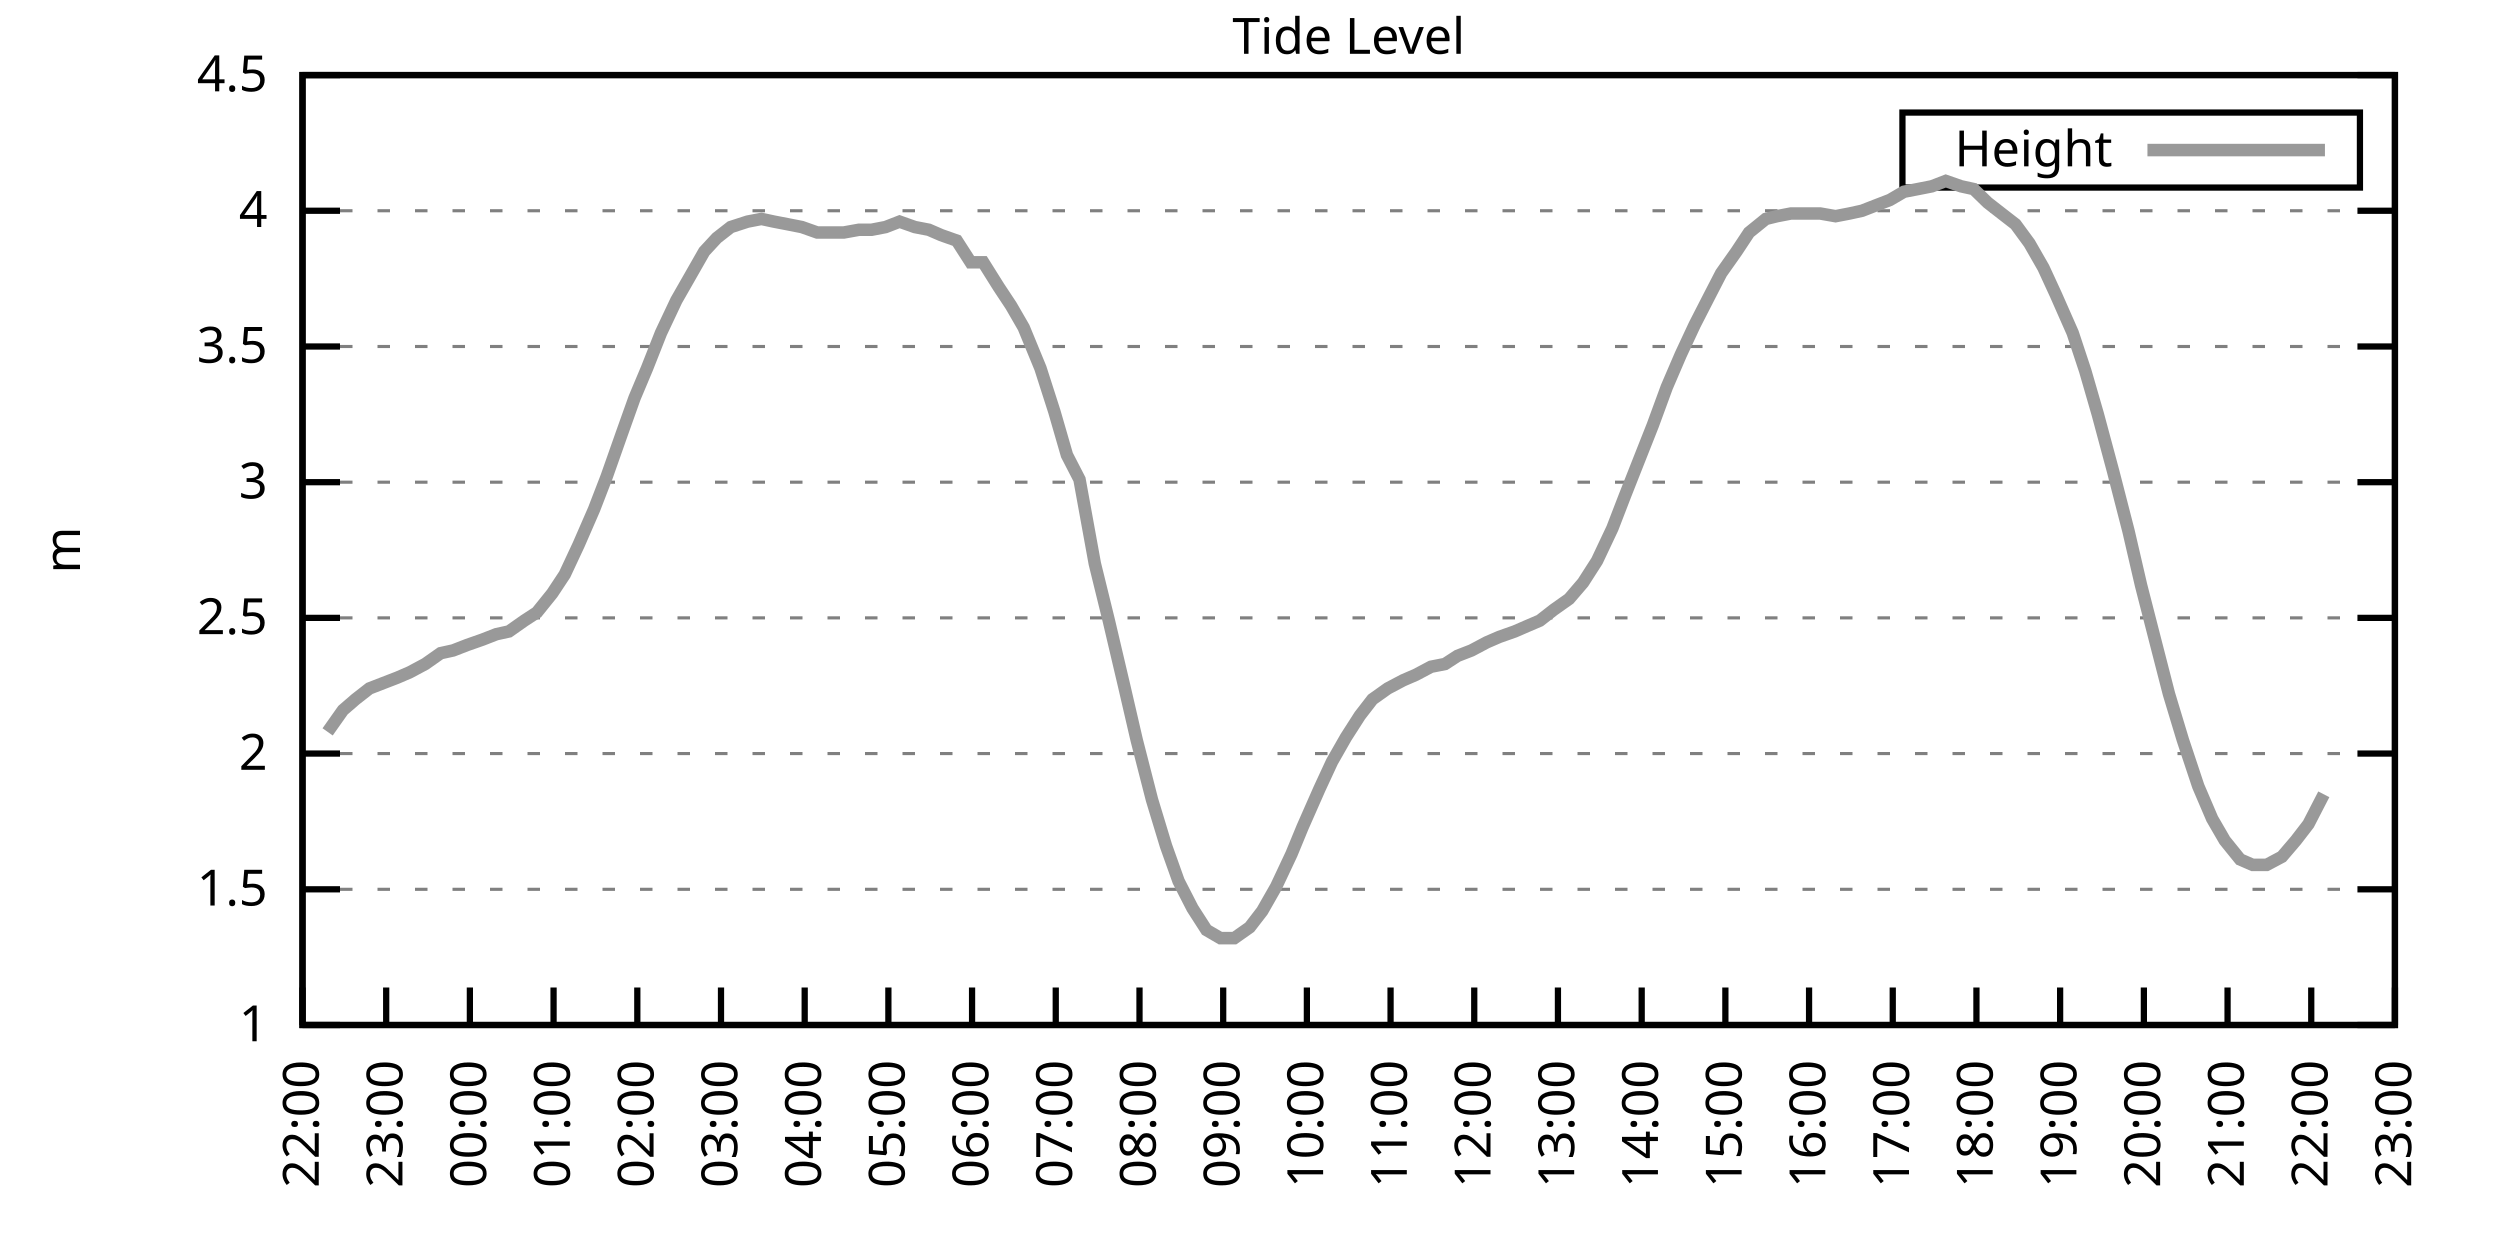
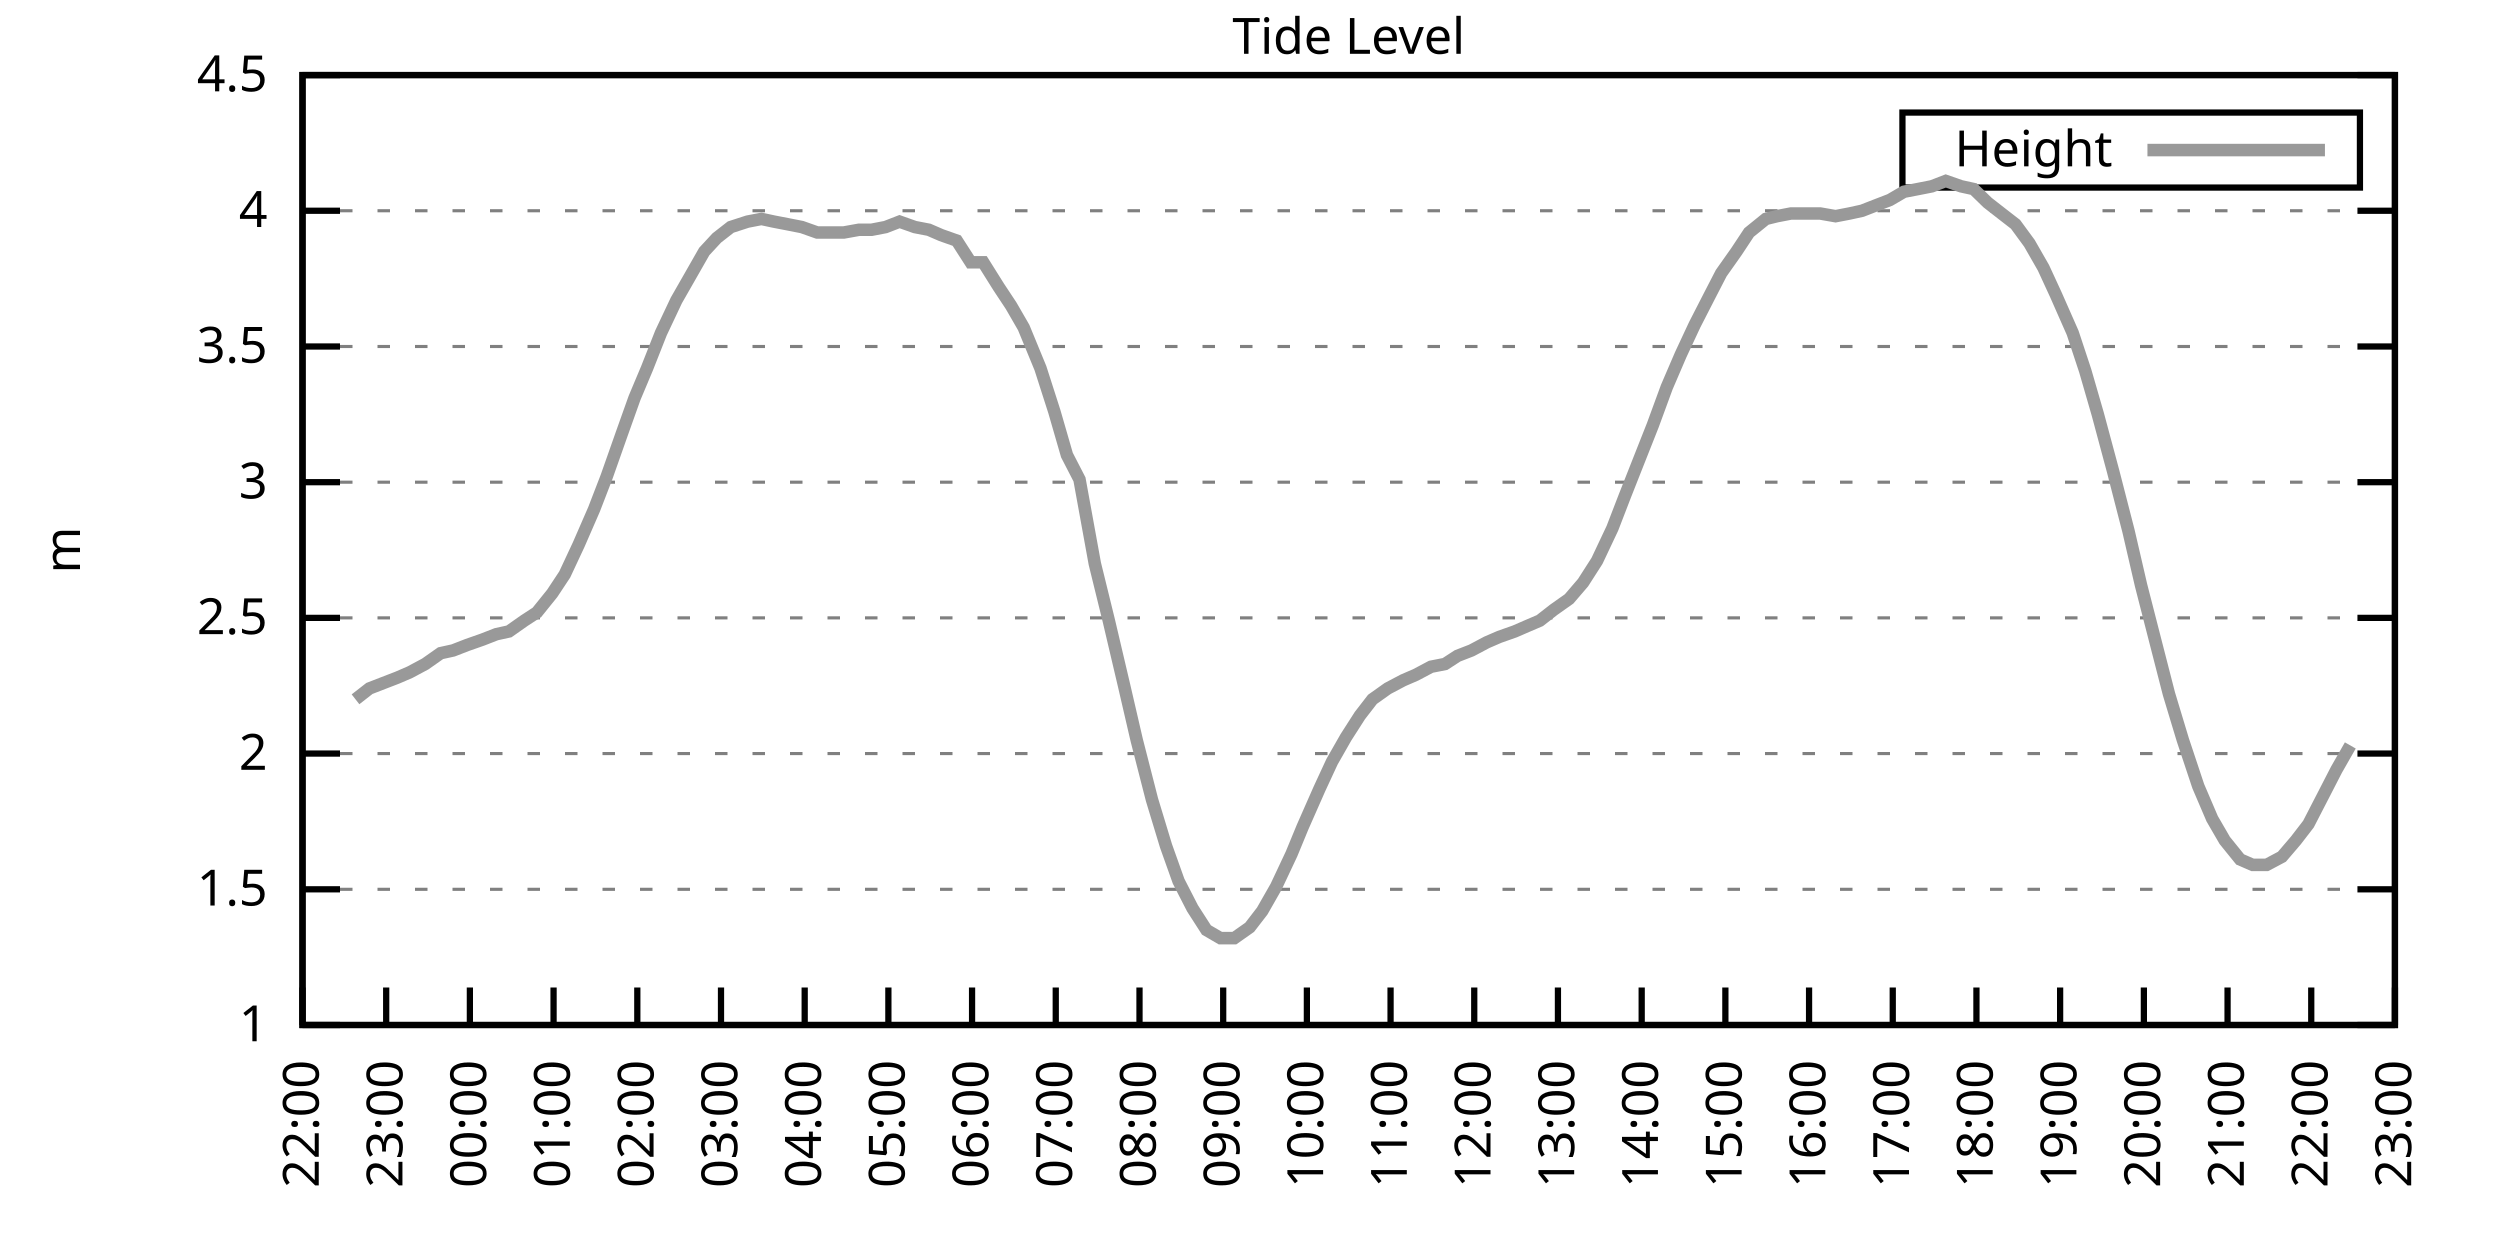
<svg xmlns="http://www.w3.org/2000/svg" xmlns:xlink="http://www.w3.org/1999/xlink" width="400" height="200" viewBox="0 0 400 200">
  <g id="gnuplot_canvas">
    <rect x="0" y="0" width="400" height="200" fill="none" />
    <defs>
      <circle id="gpDot" r="0.5" stroke-width="0.5" stroke="currentColor" />
      <path id="gpPt0" stroke-width="0.333" stroke="currentColor" d="M-1,0 h2 M0,-1 v2" />
      <path id="gpPt1" stroke-width="0.333" stroke="currentColor" d="M-1,-1 L1,1 M1,-1 L-1,1" />
      <path id="gpPt2" stroke-width="0.333" stroke="currentColor" d="M-1,0 L1,0 M0,-1 L0,1 M-1,-1 L1,1 M-1,1 L1,-1" />
      <rect id="gpPt3" stroke-width="0.333" stroke="currentColor" x="-1" y="-1" width="2" height="2" />
      <rect id="gpPt4" stroke-width="0.333" stroke="currentColor" fill="currentColor" x="-1" y="-1" width="2" height="2" />
      <circle id="gpPt5" stroke-width="0.333" stroke="currentColor" cx="0" cy="0" r="1" />
      <use xlink:href="#gpPt5" id="gpPt6" fill="currentColor" stroke="none" />
      <path id="gpPt7" stroke-width="0.333" stroke="currentColor" d="M0,-1.33 L-1.33,0.67 L1.33,0.67 z" />
      <use xlink:href="#gpPt7" id="gpPt8" fill="currentColor" stroke="none" />
      <use xlink:href="#gpPt7" id="gpPt9" stroke="currentColor" transform="rotate(180)" />
      <use xlink:href="#gpPt9" id="gpPt10" fill="currentColor" stroke="none" />
      <use xlink:href="#gpPt3" id="gpPt11" stroke="currentColor" transform="rotate(45)" />
      <use xlink:href="#gpPt11" id="gpPt12" fill="currentColor" stroke="none" />
      <path id="gpPt13" stroke-width="0.333" stroke="currentColor" d="M0,1.330 L1.265,0.411 L0.782,-1.067 L-0.782,-1.076 L-1.265,0.411 z" />
      <use xlink:href="#gpPt13" id="gpPt14" fill="currentColor" stroke="none" />
      <filter id="textbox" filterUnits="objectBoundingBox" x="0" y="0" height="1" width="1">
        <feFlood flood-color="white" flood-opacity="1" result="bgnd" />
        <feComposite in="SourceGraphic" in2="bgnd" operator="atop" />
      </filter>
      <filter id="greybox" filterUnits="objectBoundingBox" x="0" y="0" height="1" width="1">
        <feFlood flood-color="lightgrey" flood-opacity="1" result="grey" />
        <feComposite in="SourceGraphic" in2="grey" operator="atop" />
      </filter>
    </defs>
    <g fill="none" color="white" stroke="currentColor" stroke-width="1.00" stroke-linecap="butt" stroke-linejoin="miter">
</g>
    <g fill="none" color="black" stroke="currentColor" stroke-width="1.00" stroke-linecap="butt" stroke-linejoin="miter">
      <g stroke="none" shape-rendering="crispEdges">
        <polygon fill="rgb(255, 255, 255)" points="48.40,164.00 383.18,164.00 383.18,12.02 48.40,12.02 " />
      </g>
    </g>
    <g fill="none" color="black" stroke="currentColor" stroke-width="1.00" stroke-linecap="butt" stroke-linejoin="miter">
</g>
    <g fill="none" color="black" stroke="black" stroke-width="0.50" stroke-linecap="butt" stroke-linejoin="miter">
</g>
    <g fill="none" color="gray" stroke="currentColor" stroke-width="0.50" stroke-linecap="butt" stroke-linejoin="miter">
      <path stroke="gray" stroke-dasharray="2,4" class="gridline" d="M48.40,164.00 L383.19,164.00  " />
    </g>
    <g fill="none" color="gray" stroke="gray" stroke-width="1.00" stroke-linecap="butt" stroke-linejoin="miter">
</g>
    <g fill="none" color="black" stroke="currentColor" stroke-width="1.00" stroke-linecap="butt" stroke-linejoin="miter">
      <path stroke="black" d="M48.40,164.00 L54.40,164.00 M383.19,164.00 L377.19,164.00  " />
      <g transform="translate(42.80,166.60)" stroke="none" fill="black" font-family="Sans" font-size="8.00" text-anchor="end">
        <text>
          <tspan font-family="Sans"> 1</tspan>
        </text>
      </g>
    </g>
    <g fill="none" color="black" stroke="currentColor" stroke-width="1.00" stroke-linecap="butt" stroke-linejoin="miter">
</g>
    <g fill="none" color="black" stroke="black" stroke-width="0.50" stroke-linecap="butt" stroke-linejoin="miter">
</g>
    <g fill="none" color="gray" stroke="currentColor" stroke-width="0.50" stroke-linecap="butt" stroke-linejoin="miter">
      <path stroke="gray" stroke-dasharray="2,4" class="gridline" d="M48.40,142.29 L383.19,142.29  " />
    </g>
    <g fill="none" color="gray" stroke="gray" stroke-width="1.00" stroke-linecap="butt" stroke-linejoin="miter">
</g>
    <g fill="none" color="black" stroke="currentColor" stroke-width="1.00" stroke-linecap="butt" stroke-linejoin="miter">
      <path stroke="black" d="M48.40,142.29 L54.40,142.29 M383.19,142.29 L377.19,142.29  " />
      <g transform="translate(42.80,144.89)" stroke="none" fill="black" font-family="Sans" font-size="8.00" text-anchor="end">
        <text>
          <tspan font-family="Sans"> 1.5</tspan>
        </text>
      </g>
    </g>
    <g fill="none" color="black" stroke="currentColor" stroke-width="1.00" stroke-linecap="butt" stroke-linejoin="miter">
</g>
    <g fill="none" color="black" stroke="black" stroke-width="0.50" stroke-linecap="butt" stroke-linejoin="miter">
</g>
    <g fill="none" color="gray" stroke="currentColor" stroke-width="0.50" stroke-linecap="butt" stroke-linejoin="miter">
      <path stroke="gray" stroke-dasharray="2,4" class="gridline" d="M48.40,120.57 L383.19,120.57  " />
    </g>
    <g fill="none" color="gray" stroke="gray" stroke-width="1.00" stroke-linecap="butt" stroke-linejoin="miter">
</g>
    <g fill="none" color="black" stroke="currentColor" stroke-width="1.00" stroke-linecap="butt" stroke-linejoin="miter">
      <path stroke="black" d="M48.40,120.57 L54.40,120.57 M383.19,120.57 L377.19,120.57  " />
      <g transform="translate(42.80,123.17)" stroke="none" fill="black" font-family="Sans" font-size="8.00" text-anchor="end">
        <text>
          <tspan font-family="Sans"> 2</tspan>
        </text>
      </g>
    </g>
    <g fill="none" color="black" stroke="currentColor" stroke-width="1.00" stroke-linecap="butt" stroke-linejoin="miter">
</g>
    <g fill="none" color="black" stroke="black" stroke-width="0.50" stroke-linecap="butt" stroke-linejoin="miter">
</g>
    <g fill="none" color="gray" stroke="currentColor" stroke-width="0.50" stroke-linecap="butt" stroke-linejoin="miter">
      <path stroke="gray" stroke-dasharray="2,4" class="gridline" d="M48.40,98.86 L383.19,98.86  " />
    </g>
    <g fill="none" color="gray" stroke="gray" stroke-width="1.00" stroke-linecap="butt" stroke-linejoin="miter">
</g>
    <g fill="none" color="black" stroke="currentColor" stroke-width="1.00" stroke-linecap="butt" stroke-linejoin="miter">
      <path stroke="black" d="M48.40,98.86 L54.40,98.86 M383.19,98.86 L377.19,98.86  " />
      <g transform="translate(42.80,101.46)" stroke="none" fill="black" font-family="Sans" font-size="8.00" text-anchor="end">
        <text>
          <tspan font-family="Sans"> 2.5</tspan>
        </text>
      </g>
    </g>
    <g fill="none" color="black" stroke="currentColor" stroke-width="1.00" stroke-linecap="butt" stroke-linejoin="miter">
</g>
    <g fill="none" color="black" stroke="black" stroke-width="0.50" stroke-linecap="butt" stroke-linejoin="miter">
</g>
    <g fill="none" color="gray" stroke="currentColor" stroke-width="0.50" stroke-linecap="butt" stroke-linejoin="miter">
      <path stroke="gray" stroke-dasharray="2,4" class="gridline" d="M48.40,77.15 L383.19,77.15  " />
    </g>
    <g fill="none" color="gray" stroke="gray" stroke-width="1.00" stroke-linecap="butt" stroke-linejoin="miter">
</g>
    <g fill="none" color="black" stroke="currentColor" stroke-width="1.00" stroke-linecap="butt" stroke-linejoin="miter">
      <path stroke="black" d="M48.40,77.15 L54.40,77.15 M383.19,77.15 L377.19,77.15  " />
      <g transform="translate(42.80,79.75)" stroke="none" fill="black" font-family="Sans" font-size="8.00" text-anchor="end">
        <text>
          <tspan font-family="Sans"> 3</tspan>
        </text>
      </g>
    </g>
    <g fill="none" color="black" stroke="currentColor" stroke-width="1.00" stroke-linecap="butt" stroke-linejoin="miter">
</g>
    <g fill="none" color="black" stroke="black" stroke-width="0.50" stroke-linecap="butt" stroke-linejoin="miter">
</g>
    <g fill="none" color="gray" stroke="currentColor" stroke-width="0.50" stroke-linecap="butt" stroke-linejoin="miter">
      <path stroke="gray" stroke-dasharray="2,4" class="gridline" d="M48.40,55.44 L383.19,55.44  " />
    </g>
    <g fill="none" color="gray" stroke="gray" stroke-width="1.00" stroke-linecap="butt" stroke-linejoin="miter">
</g>
    <g fill="none" color="black" stroke="currentColor" stroke-width="1.00" stroke-linecap="butt" stroke-linejoin="miter">
      <path stroke="black" d="M48.40,55.44 L54.40,55.44 M383.19,55.44 L377.19,55.44  " />
      <g transform="translate(42.80,58.04)" stroke="none" fill="black" font-family="Sans" font-size="8.00" text-anchor="end">
        <text>
          <tspan font-family="Sans"> 3.5</tspan>
        </text>
      </g>
    </g>
    <g fill="none" color="black" stroke="currentColor" stroke-width="1.00" stroke-linecap="butt" stroke-linejoin="miter">
</g>
    <g fill="none" color="black" stroke="black" stroke-width="0.50" stroke-linecap="butt" stroke-linejoin="miter">
</g>
    <g fill="none" color="gray" stroke="currentColor" stroke-width="0.50" stroke-linecap="butt" stroke-linejoin="miter">
      <path stroke="gray" stroke-dasharray="2,4" class="gridline" d="M48.40,33.72 L383.19,33.72  " />
    </g>
    <g fill="none" color="gray" stroke="gray" stroke-width="1.00" stroke-linecap="butt" stroke-linejoin="miter">
</g>
    <g fill="none" color="black" stroke="currentColor" stroke-width="1.00" stroke-linecap="butt" stroke-linejoin="miter">
      <path stroke="black" d="M48.40,33.72 L54.40,33.72 M383.19,33.72 L377.19,33.72  " />
      <g transform="translate(42.80,36.32)" stroke="none" fill="black" font-family="Sans" font-size="8.00" text-anchor="end">
        <text>
          <tspan font-family="Sans"> 4</tspan>
        </text>
      </g>
    </g>
    <g fill="none" color="black" stroke="currentColor" stroke-width="1.00" stroke-linecap="butt" stroke-linejoin="miter">
</g>
    <g fill="none" color="black" stroke="black" stroke-width="0.50" stroke-linecap="butt" stroke-linejoin="miter">
</g>
    <g fill="none" color="gray" stroke="currentColor" stroke-width="0.50" stroke-linecap="butt" stroke-linejoin="miter">
      <path stroke="gray" stroke-dasharray="2,4" class="gridline" d="M48.40,12.01 L383.19,12.01  " />
    </g>
    <g fill="none" color="gray" stroke="gray" stroke-width="1.00" stroke-linecap="butt" stroke-linejoin="miter">
</g>
    <g fill="none" color="black" stroke="currentColor" stroke-width="1.00" stroke-linecap="butt" stroke-linejoin="miter">
      <path stroke="black" d="M48.40,12.01 L54.40,12.01 M383.19,12.01 L377.19,12.01  " />
      <g transform="translate(42.80,14.61)" stroke="none" fill="black" font-family="Sans" font-size="8.00" text-anchor="end">
        <text>
          <tspan font-family="Sans"> 4.5</tspan>
        </text>
      </g>
    </g>
    <g fill="none" color="black" stroke="currentColor" stroke-width="1.00" stroke-linecap="butt" stroke-linejoin="miter">
      <path stroke="black" d="M48.40,164.00 L48.40,158.00  " />
      <g transform="translate(51.00,169.60) rotate(270.00)" stroke="none" fill="black" font-family="Sans" font-size="8.00" text-anchor="end">
        <text>
          <tspan font-family="Sans">22:00</tspan>
        </text>
      </g>
    </g>
    <g fill="none" color="black" stroke="currentColor" stroke-width="1.00" stroke-linecap="butt" stroke-linejoin="miter">
      <path stroke="black" d="M61.79,164.00 L61.79,158.00  " />
      <g transform="translate(64.39,169.60) rotate(270.00)" stroke="none" fill="black" font-family="Sans" font-size="8.00" text-anchor="end">
        <text>
          <tspan font-family="Sans">23:00</tspan>
        </text>
      </g>
    </g>
    <g fill="none" color="black" stroke="currentColor" stroke-width="1.00" stroke-linecap="butt" stroke-linejoin="miter">
      <path stroke="black" d="M75.18,164.00 L75.18,158.00  " />
      <g transform="translate(77.78,169.60) rotate(270.00)" stroke="none" fill="black" font-family="Sans" font-size="8.00" text-anchor="end">
        <text>
          <tspan font-family="Sans">00:00</tspan>
        </text>
      </g>
    </g>
    <g fill="none" color="black" stroke="currentColor" stroke-width="1.00" stroke-linecap="butt" stroke-linejoin="miter">
      <path stroke="black" d="M88.57,164.00 L88.57,158.00  " />
      <g transform="translate(91.17,169.60) rotate(270.00)" stroke="none" fill="black" font-family="Sans" font-size="8.00" text-anchor="end">
        <text>
          <tspan font-family="Sans">01:00</tspan>
        </text>
      </g>
    </g>
    <g fill="none" color="black" stroke="currentColor" stroke-width="1.00" stroke-linecap="butt" stroke-linejoin="miter">
      <path stroke="black" d="M101.97,164.00 L101.97,158.00  " />
      <g transform="translate(104.57,169.60) rotate(270.00)" stroke="none" fill="black" font-family="Sans" font-size="8.00" text-anchor="end">
        <text>
          <tspan font-family="Sans">02:00</tspan>
        </text>
      </g>
    </g>
    <g fill="none" color="black" stroke="currentColor" stroke-width="1.00" stroke-linecap="butt" stroke-linejoin="miter">
      <path stroke="black" d="M115.36,164.00 L115.36,158.00  " />
      <g transform="translate(117.96,169.60) rotate(270.00)" stroke="none" fill="black" font-family="Sans" font-size="8.00" text-anchor="end">
        <text>
          <tspan font-family="Sans">03:00</tspan>
        </text>
      </g>
    </g>
    <g fill="none" color="black" stroke="currentColor" stroke-width="1.00" stroke-linecap="butt" stroke-linejoin="miter">
      <path stroke="black" d="M128.75,164.00 L128.75,158.00  " />
      <g transform="translate(131.35,169.60) rotate(270.00)" stroke="none" fill="black" font-family="Sans" font-size="8.00" text-anchor="end">
        <text>
          <tspan font-family="Sans">04:00</tspan>
        </text>
      </g>
    </g>
    <g fill="none" color="black" stroke="currentColor" stroke-width="1.00" stroke-linecap="butt" stroke-linejoin="miter">
      <path stroke="black" d="M142.14,164.00 L142.14,158.00  " />
      <g transform="translate(144.74,169.60) rotate(270.00)" stroke="none" fill="black" font-family="Sans" font-size="8.00" text-anchor="end">
        <text>
          <tspan font-family="Sans">05:00</tspan>
        </text>
      </g>
    </g>
    <g fill="none" color="black" stroke="currentColor" stroke-width="1.00" stroke-linecap="butt" stroke-linejoin="miter">
      <path stroke="black" d="M155.53,164.00 L155.53,158.00  " />
      <g transform="translate(158.13,169.60) rotate(270.00)" stroke="none" fill="black" font-family="Sans" font-size="8.00" text-anchor="end">
        <text>
          <tspan font-family="Sans">06:00</tspan>
        </text>
      </g>
    </g>
    <g fill="none" color="black" stroke="currentColor" stroke-width="1.00" stroke-linecap="butt" stroke-linejoin="miter">
      <path stroke="black" d="M168.92,164.00 L168.92,158.00  " />
      <g transform="translate(171.52,169.60) rotate(270.00)" stroke="none" fill="black" font-family="Sans" font-size="8.00" text-anchor="end">
        <text>
          <tspan font-family="Sans">07:00</tspan>
        </text>
      </g>
    </g>
    <g fill="none" color="black" stroke="currentColor" stroke-width="1.00" stroke-linecap="butt" stroke-linejoin="miter">
      <path stroke="black" d="M182.32,164.00 L182.32,158.00  " />
      <g transform="translate(184.92,169.60) rotate(270.00)" stroke="none" fill="black" font-family="Sans" font-size="8.00" text-anchor="end">
        <text>
          <tspan font-family="Sans">08:00</tspan>
        </text>
      </g>
    </g>
    <g fill="none" color="black" stroke="currentColor" stroke-width="1.00" stroke-linecap="butt" stroke-linejoin="miter">
      <path stroke="black" d="M195.71,164.00 L195.71,158.00  " />
      <g transform="translate(198.31,169.60) rotate(270.00)" stroke="none" fill="black" font-family="Sans" font-size="8.00" text-anchor="end">
        <text>
          <tspan font-family="Sans">09:00</tspan>
        </text>
      </g>
    </g>
    <g fill="none" color="black" stroke="currentColor" stroke-width="1.00" stroke-linecap="butt" stroke-linejoin="miter">
      <path stroke="black" d="M209.10,164.00 L209.10,158.00  " />
      <g transform="translate(211.70,169.60) rotate(270.00)" stroke="none" fill="black" font-family="Sans" font-size="8.00" text-anchor="end">
        <text>
          <tspan font-family="Sans">10:00</tspan>
        </text>
      </g>
    </g>
    <g fill="none" color="black" stroke="currentColor" stroke-width="1.00" stroke-linecap="butt" stroke-linejoin="miter">
      <path stroke="black" d="M222.49,164.00 L222.49,158.00  " />
      <g transform="translate(225.09,169.60) rotate(270.00)" stroke="none" fill="black" font-family="Sans" font-size="8.00" text-anchor="end">
        <text>
          <tspan font-family="Sans">11:00</tspan>
        </text>
      </g>
    </g>
    <g fill="none" color="black" stroke="currentColor" stroke-width="1.00" stroke-linecap="butt" stroke-linejoin="miter">
      <path stroke="black" d="M235.88,164.00 L235.88,158.00  " />
      <g transform="translate(238.48,169.60) rotate(270.00)" stroke="none" fill="black" font-family="Sans" font-size="8.00" text-anchor="end">
        <text>
          <tspan font-family="Sans">12:00</tspan>
        </text>
      </g>
    </g>
    <g fill="none" color="black" stroke="currentColor" stroke-width="1.00" stroke-linecap="butt" stroke-linejoin="miter">
      <path stroke="black" d="M249.27,164.00 L249.27,158.00  " />
      <g transform="translate(251.87,169.60) rotate(270.00)" stroke="none" fill="black" font-family="Sans" font-size="8.00" text-anchor="end">
        <text>
          <tspan font-family="Sans">13:00</tspan>
        </text>
      </g>
    </g>
    <g fill="none" color="black" stroke="currentColor" stroke-width="1.00" stroke-linecap="butt" stroke-linejoin="miter">
      <path stroke="black" d="M262.67,164.00 L262.67,158.00  " />
      <g transform="translate(265.27,169.60) rotate(270.00)" stroke="none" fill="black" font-family="Sans" font-size="8.00" text-anchor="end">
        <text>
          <tspan font-family="Sans">14:00</tspan>
        </text>
      </g>
    </g>
    <g fill="none" color="black" stroke="currentColor" stroke-width="1.00" stroke-linecap="butt" stroke-linejoin="miter">
      <path stroke="black" d="M276.06,164.00 L276.06,158.00  " />
      <g transform="translate(278.66,169.60) rotate(270.00)" stroke="none" fill="black" font-family="Sans" font-size="8.00" text-anchor="end">
        <text>
          <tspan font-family="Sans">15:00</tspan>
        </text>
      </g>
    </g>
    <g fill="none" color="black" stroke="currentColor" stroke-width="1.00" stroke-linecap="butt" stroke-linejoin="miter">
      <path stroke="black" d="M289.45,164.00 L289.45,158.00  " />
      <g transform="translate(292.05,169.60) rotate(270.00)" stroke="none" fill="black" font-family="Sans" font-size="8.00" text-anchor="end">
        <text>
          <tspan font-family="Sans">16:00</tspan>
        </text>
      </g>
    </g>
    <g fill="none" color="black" stroke="currentColor" stroke-width="1.00" stroke-linecap="butt" stroke-linejoin="miter">
      <path stroke="black" d="M302.84,164.00 L302.84,158.00  " />
      <g transform="translate(305.44,169.60) rotate(270.00)" stroke="none" fill="black" font-family="Sans" font-size="8.00" text-anchor="end">
        <text>
          <tspan font-family="Sans">17:00</tspan>
        </text>
      </g>
    </g>
    <g fill="none" color="black" stroke="currentColor" stroke-width="1.00" stroke-linecap="butt" stroke-linejoin="miter">
      <path stroke="black" d="M316.23,164.00 L316.23,158.00  " />
      <g transform="translate(318.83,169.60) rotate(270.00)" stroke="none" fill="black" font-family="Sans" font-size="8.00" text-anchor="end">
        <text>
          <tspan font-family="Sans">18:00</tspan>
        </text>
      </g>
    </g>
    <g fill="none" color="black" stroke="currentColor" stroke-width="1.00" stroke-linecap="butt" stroke-linejoin="miter">
      <path stroke="black" d="M329.62,164.00 L329.62,158.00  " />
      <g transform="translate(332.22,169.60) rotate(270.00)" stroke="none" fill="black" font-family="Sans" font-size="8.00" text-anchor="end">
        <text>
          <tspan font-family="Sans">19:00</tspan>
        </text>
      </g>
    </g>
    <g fill="none" color="black" stroke="currentColor" stroke-width="1.00" stroke-linecap="butt" stroke-linejoin="miter">
      <path stroke="black" d="M343.02,164.00 L343.02,158.00  " />
      <g transform="translate(345.62,169.60) rotate(270.00)" stroke="none" fill="black" font-family="Sans" font-size="8.00" text-anchor="end">
        <text>
          <tspan font-family="Sans">20:00</tspan>
        </text>
      </g>
    </g>
    <g fill="none" color="black" stroke="currentColor" stroke-width="1.00" stroke-linecap="butt" stroke-linejoin="miter">
      <path stroke="black" d="M356.41,164.00 L356.41,158.00  " />
      <g transform="translate(359.01,169.60) rotate(270.00)" stroke="none" fill="black" font-family="Sans" font-size="8.00" text-anchor="end">
        <text>
          <tspan font-family="Sans">21:00</tspan>
        </text>
      </g>
    </g>
    <g fill="none" color="black" stroke="currentColor" stroke-width="1.00" stroke-linecap="butt" stroke-linejoin="miter">
      <path stroke="black" d="M369.80,164.00 L369.80,158.00  " />
      <g transform="translate(372.40,169.60) rotate(270.00)" stroke="none" fill="black" font-family="Sans" font-size="8.00" text-anchor="end">
        <text>
          <tspan font-family="Sans">22:00</tspan>
        </text>
      </g>
    </g>
    <g fill="none" color="black" stroke="currentColor" stroke-width="1.00" stroke-linecap="butt" stroke-linejoin="miter">
      <path stroke="black" d="M383.19,164.00 L383.19,158.00  " />
      <g transform="translate(385.79,169.60) rotate(270.00)" stroke="none" fill="black" font-family="Sans" font-size="8.00" text-anchor="end">
        <text>
          <tspan font-family="Sans">23:00</tspan>
        </text>
      </g>
    </g>
    <g fill="none" color="black" stroke="currentColor" stroke-width="1.00" stroke-linecap="butt" stroke-linejoin="miter">
</g>
    <g fill="none" color="black" stroke="currentColor" stroke-width="1.00" stroke-linecap="butt" stroke-linejoin="miter">
      <path stroke="black" d="M48.40,12.01 L48.40,164.00 L383.19,164.00 L383.19,12.01 L48.40,12.01 Z  " />
    </g>
    <g fill="none" color="black" stroke="currentColor" stroke-width="1.00" stroke-linecap="butt" stroke-linejoin="miter">
</g>
    <g fill="none" color="black" stroke="currentColor" stroke-width="1.00" stroke-linecap="butt" stroke-linejoin="miter">
      <path stroke="black" d="M304.39,30.01 L304.39,18.01 L377.59,18.01 L377.59,30.01 L304.39,30.01 Z  " />
    </g>
    <g id="Tide_level_plot_1">
      <g fill="none" color="white" stroke="black" stroke-width="2.00" stroke-linecap="butt" stroke-linejoin="miter">
</g>
      <g fill="none" color="black" stroke="currentColor" stroke-width="2.00" stroke-linecap="butt" stroke-linejoin="miter">
        <g transform="translate(337.99,26.61)" stroke="none" fill="black" font-family="Sans" font-size="8.00" text-anchor="end">
          <text>
            <tspan font-family="Sans">Height</tspan>
          </text>
        </g>
      </g>
      <g fill="none" color="black" stroke="currentColor" stroke-width="2.00" stroke-linecap="butt" stroke-linejoin="miter">
-         <path stroke="rgb(153, 153, 153)" d="M343.59,24.01 L371.99,24.01 M52.42,117.10 L54.87,113.63 L56.88,111.89 L59.11,110.15 L61.35,109.28 L63.58,108.42   L65.59,107.55 L68.04,106.24 L70.50,104.51 L72.50,104.07 L74.74,103.20 L77.19,102.34 L79.42,101.47 L81.43,101.03   L83.89,99.30 L85.90,97.99 L88.35,94.95 L90.36,91.91 L92.59,87.14 L95.05,81.49 L97.06,76.28 L99.51,69.33   L101.52,63.69 L103.53,58.91 L105.76,53.26 L108.22,48.05 L110.45,44.15 L112.68,40.24 L114.69,38.07 L116.92,36.33   L119.60,35.46 L121.83,35.03 L123.84,35.46 L126.07,35.89 L128.30,36.33 L130.76,37.20 L132.77,37.20 L135.00,37.20   L137.45,36.76 L139.46,36.76 L141.69,36.33 L143.93,35.46 L146.38,36.33 L148.61,36.76 L150.62,37.63 L153.08,38.50   L155.31,41.97 L157.32,41.97 L159.77,45.88 L161.78,48.92 L163.79,52.40 L166.47,58.91 L168.70,65.86 L170.71,72.81   L172.72,76.71 L175.17,90.18 L177.41,99.30 L179.86,109.72 L181.87,118.40 L184.32,127.96 L186.56,135.34 L188.57,140.98   L190.80,145.33 L193.03,148.80 L195.26,150.10 L197.49,150.10 L199.95,148.37 L201.96,145.76 L204.19,141.85 L206.64,136.64   L208.43,132.30 L211.11,126.22 L213.12,121.88 L215.35,117.97 L217.58,114.49 L219.59,111.89 L222.04,110.15 L224.50,108.85   L226.51,107.98 L228.96,106.68 L231.20,106.24 L233.20,104.94 L235.44,104.07 L237.89,102.77 L239.90,101.90 L242.36,101.03   L244.36,100.16 L246.37,99.30 L248.60,97.56 L251.06,95.82 L253.29,93.22 L255.52,89.74 L257.98,84.53 L259.99,79.32   L262.22,73.67 L264.45,68.03 L266.68,61.95 L268.92,56.74 L271.15,51.96 L273.60,47.18 L275.39,43.71 L277.84,40.24   L279.85,37.20 L282.53,35.03 L284.32,34.59 L286.55,34.16 L288.78,34.16 L291.23,34.16 L293.69,34.59 L295.92,34.16   L297.93,33.72 L300.16,32.85 L302.39,31.99 L304.63,30.68 L306.86,30.25 L309.09,29.81 L311.32,28.95 L313.78,29.81   L315.79,30.25 L318.02,32.42 L320.25,34.16 L322.48,35.89 L324.71,38.93 L326.95,42.84 L328.95,47.18 L331.63,53.26   L333.64,59.34 L335.65,66.29 L338.10,75.41 L340.56,84.97 L342.57,93.65 L345.02,103.20 L347.03,111.02 L349.26,118.40   L351.72,125.79 L353.95,131.00 L355.96,134.47 L358.42,137.51 L360.42,138.38 L362.66,138.38 L365.11,137.08 L367.34,134.47   L369.35,131.86 L371.81,127.09  " />
+         <path stroke="rgb(153, 153, 153)" d="M343.59,24.01 L371.99,24.01 M56.88,111.89 L59.11,110.15 L61.35,109.28 L63.58,108.42 L65.59,107.55 L68.04,106.24   L70.50,104.51 L72.50,104.07 L74.74,103.20 L77.19,102.34 L79.42,101.47 L81.43,101.03 L83.89,99.30 L85.90,97.99   L88.35,94.95 L90.36,91.91 L92.59,87.14 L95.05,81.49 L97.06,76.28 L99.51,69.33 L101.52,63.69 L103.53,58.91   L105.76,53.26 L108.22,48.05 L110.45,44.15 L112.68,40.24 L114.69,38.07 L116.92,36.33 L119.60,35.46 L121.83,35.03   L123.84,35.46 L126.07,35.89 L128.30,36.33 L130.76,37.20 L132.77,37.20 L135.00,37.20 L137.45,36.76 L139.46,36.76   L141.69,36.33 L143.93,35.46 L146.38,36.33 L148.61,36.76 L150.62,37.63 L153.08,38.50 L155.31,41.97 L157.32,41.97   L159.77,45.88 L161.78,48.92 L163.79,52.40 L166.47,58.91 L168.70,65.86 L170.71,72.81 L172.72,76.71 L175.17,90.18   L177.41,99.30 L179.86,109.72 L181.87,118.40 L184.32,127.96 L186.56,135.34 L188.57,140.98 L190.80,145.33 L193.03,148.80   L195.26,150.10 L197.49,150.10 L199.95,148.37 L201.96,145.76 L204.19,141.85 L206.64,136.64 L208.43,132.30 L211.11,126.22   L213.12,121.88 L215.35,117.97 L217.58,114.49 L219.59,111.89 L222.04,110.15 L224.50,108.85 L226.51,107.98 L228.96,106.68   L231.20,106.24 L233.20,104.94 L235.44,104.07 L237.89,102.77 L239.90,101.90 L242.36,101.03 L244.36,100.16 L246.37,99.30   L248.60,97.56 L251.06,95.82 L253.29,93.22 L255.52,89.74 L257.98,84.53 L259.99,79.32 L262.22,73.67 L264.45,68.03   L266.68,61.95 L268.92,56.74 L271.15,51.96 L273.60,47.18 L275.39,43.71 L277.84,40.24 L279.85,37.20 L282.53,35.03   L284.32,34.59 L286.55,34.16 L288.78,34.16 L291.23,34.16 L293.69,34.59 L295.92,34.16 L297.93,33.72 L300.16,32.85   L302.39,31.99 L304.63,30.68 L306.86,30.25 L309.09,29.81 L311.32,28.95 L313.78,29.81 L315.79,30.25 L318.02,32.42   L320.25,34.16 L322.48,35.89 L324.71,38.93 L326.95,42.84 L328.95,47.18 L331.63,53.26 L333.64,59.34 L335.65,66.29   L338.10,75.41 L340.56,84.97 L342.57,93.65 L345.02,103.20 L347.03,111.02 L349.26,118.40 L351.72,125.79 L353.95,131.00   L355.96,134.47 L358.42,137.51 L360.42,138.38 L362.66,138.38 L365.11,137.08 L367.34,134.47 L369.35,131.86 L371.81,127.09   L373.82,123.18 L376.05,119.27  " />
      </g>
    </g>
    <g fill="none" color="black" stroke="currentColor" stroke-width="2.00" stroke-linecap="butt" stroke-linejoin="miter">
</g>
    <g fill="none" color="black" stroke="black" stroke-width="1.00" stroke-linecap="butt" stroke-linejoin="miter">
</g>
    <g fill="none" color="black" stroke="currentColor" stroke-width="1.00" stroke-linecap="butt" stroke-linejoin="miter">
      <path stroke="black" d="M48.40,12.01 L48.40,164.00 L383.19,164.00 L383.19,12.01 L48.40,12.01 Z  " />
      <g transform="translate(12.80,88.01) rotate(270.00)" stroke="none" fill="black" font-family="Sans" font-size="8.00" text-anchor="middle">
        <text>
          <tspan font-family="Sans">m</tspan>
        </text>
      </g>
    </g>
    <g fill="none" color="black" stroke="currentColor" stroke-width="1.00" stroke-linecap="butt" stroke-linejoin="miter">
</g>
    <g fill="none" color="black" stroke="currentColor" stroke-width="1.00" stroke-linecap="butt" stroke-linejoin="miter">
      <g transform="translate(215.79,8.61)" stroke="none" fill="black" font-family="Sans" font-size="8.00" text-anchor="middle">
        <text>
          <tspan font-family="Sans">Tide Level</tspan>
        </text>
      </g>
    </g>
    <g fill="none" color="black" stroke="currentColor" stroke-width="1.00" stroke-linecap="butt" stroke-linejoin="miter">
</g>
  </g>
</svg>
